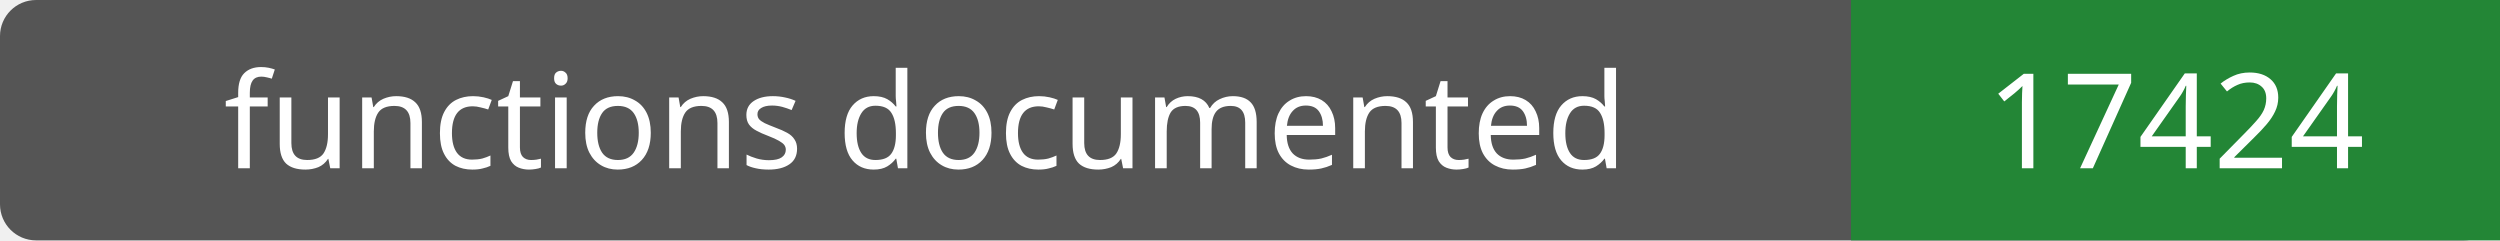
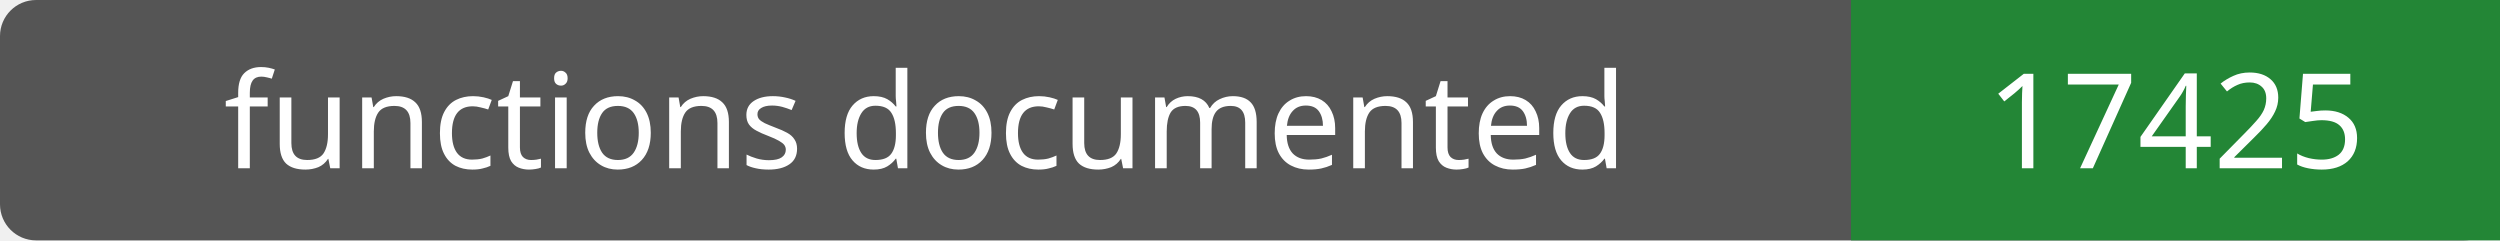
- <svg xmlns="http://www.w3.org/2000/svg" width="208" height="20" role="img" aria-label="functions documented: 17424">
+ <svg xmlns="http://www.w3.org/2000/svg" width="208" height="20" role="img" aria-label="functions documented: 17425">
  <rect width="208" height="20" rx="3" fill="#555" />
  <path fill="#238636" d="M154 0h54v20H154z" />
  <g fill="#fff" text-anchor="middle" font-family="Verdana,sans-serif" font-size="11">
    <text x="77.0" y="14">functions documented</text>
-     <text x="181.0" y="14">17424</text>
+     <text x="181.0" y="14">17425</text>
  </g>
</svg>
